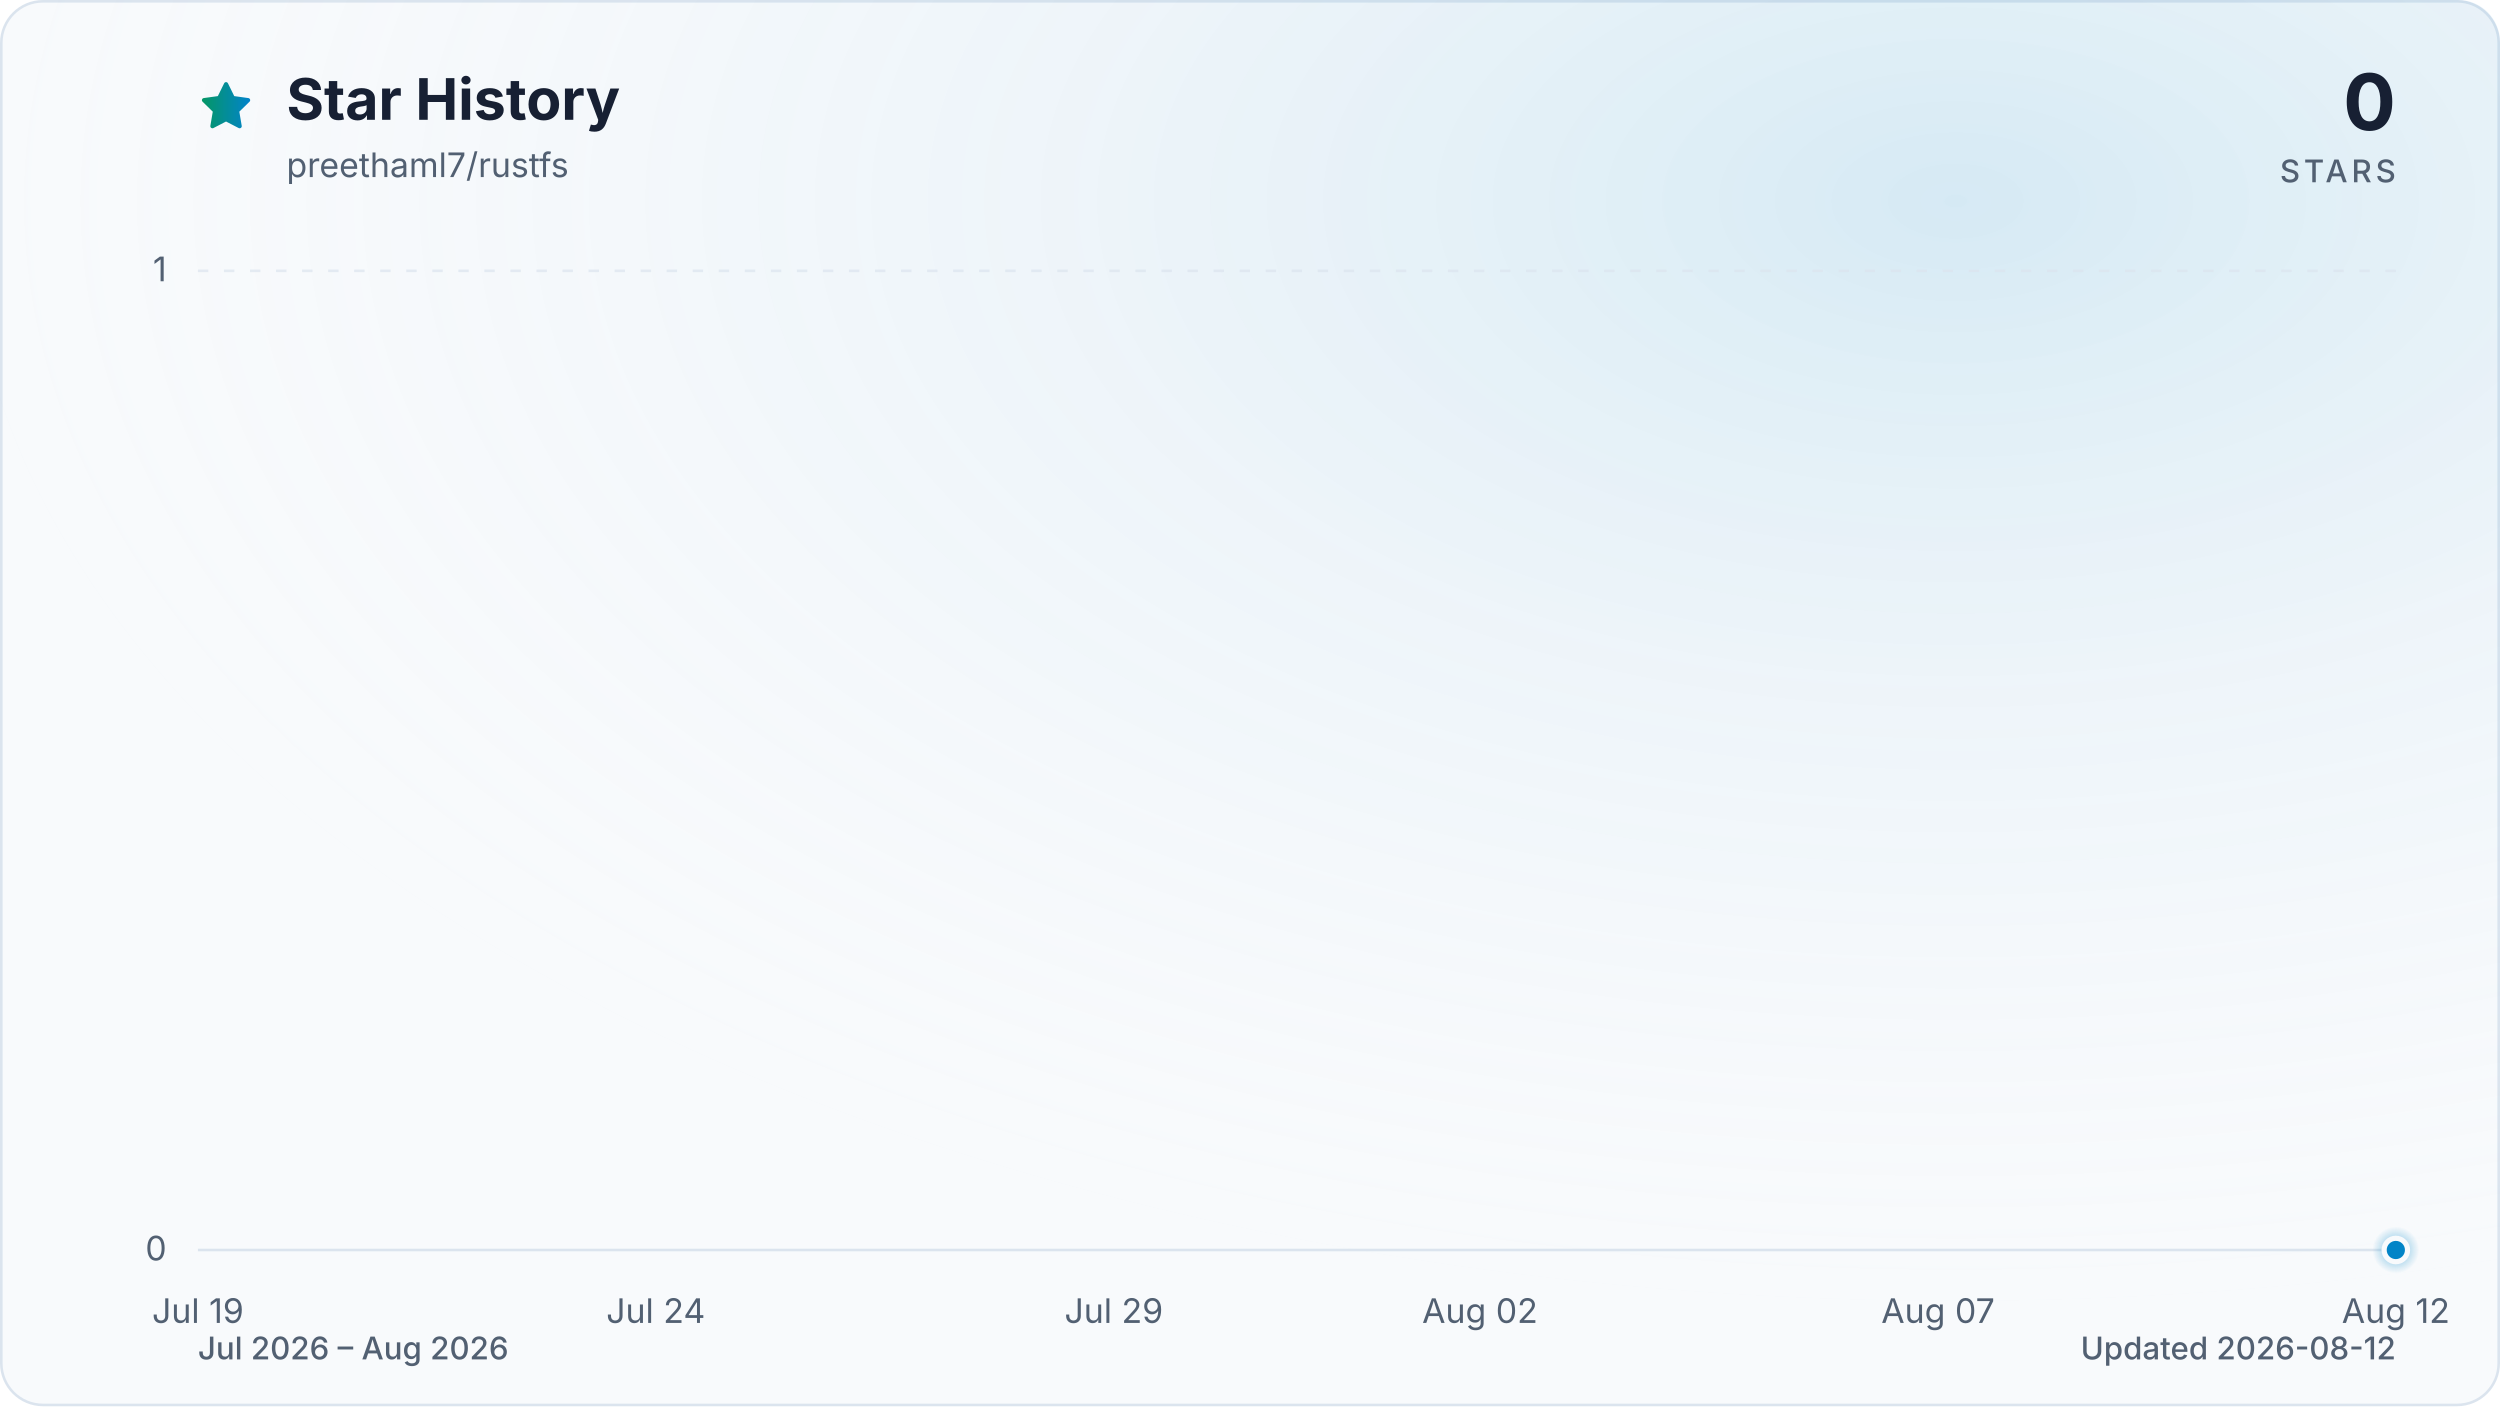
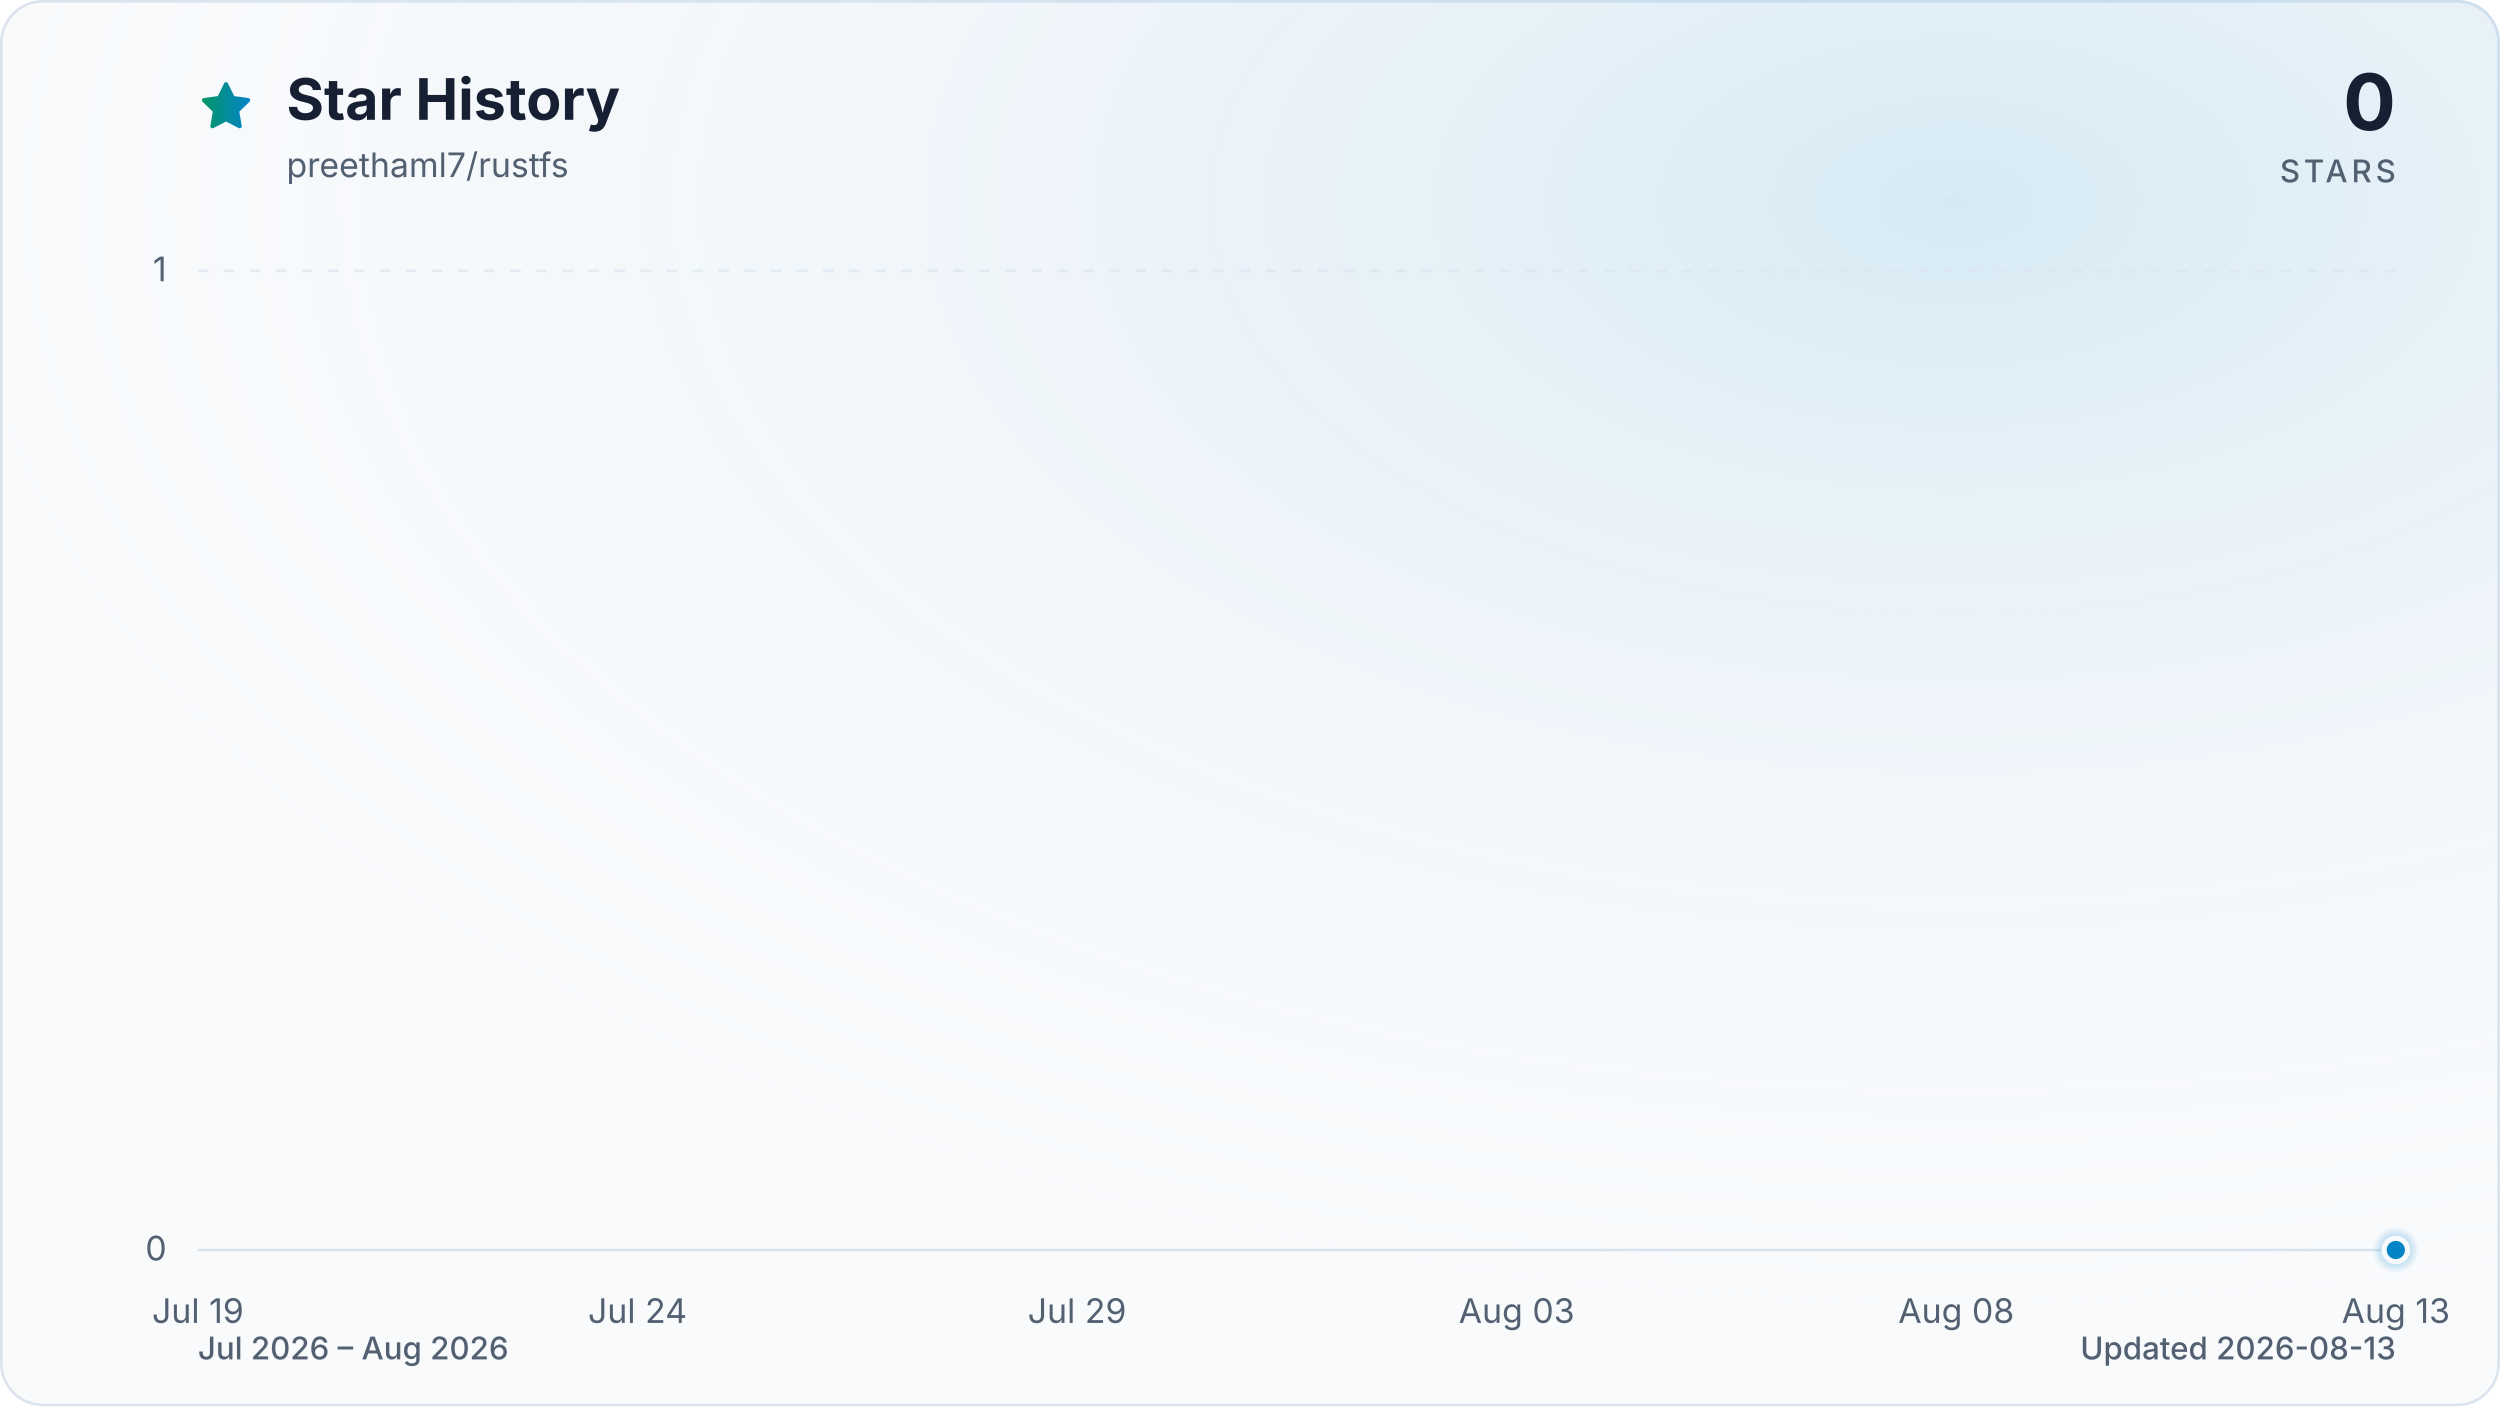
<svg xmlns="http://www.w3.org/2000/svg" viewBox="0 0 960 540" role="img" aria-labelledby="title description" data-style="gradient" data-variant="glow" data-animated="true">
  <defs>
    <linearGradient id="trend" x1="0" y1="0" x2="1" y2="0">
      <stop offset="0%" stop-color="#059669" />
      <stop offset="100%" stop-color="#0284c7" />
    </linearGradient>
    <linearGradient id="area" x1="0" y1="0" x2="0" y2="1">
      <stop offset="0%" stop-color="#059669" stop-opacity="0.30" />
      <stop offset="55%" stop-color="#0284c7" stop-opacity="0.10" />
      <stop offset="100%" stop-color="#0284c7" stop-opacity="0.01" />
    </linearGradient>
    <radialGradient id="marker-halo" cx="50%" cy="50%" r="50%">
      <stop offset="0%" stop-color="#0284c7" stop-opacity="0.55" />
      <stop offset="100%" stop-color="#0284c7" stop-opacity="0" />
    </radialGradient>
    <radialGradient id="surface-glow" cx="78%" cy="14%" r="80%">
      <stop offset="0%" stop-color="#0284c7" stop-opacity="0.14" />
      <stop offset="100%" stop-color="#f8fafc" stop-opacity="0" />
    </radialGradient>
    <filter id="trend-glow" x="-20%" y="-20%" width="140%" height="140%">
      <feGaussianBlur stdDeviation="7" />
    </filter>
  </defs>
  <style>
.trend-enter{transform-box:fill-box;transform-origin:center;animation:trend-enter 520ms cubic-bezier(0.16,1,0.3,1)}
.marker-enter{transform-box:fill-box;transform-origin:center;animation:marker-enter 320ms cubic-bezier(0.16,1,0.3,1) 200ms both}
.marker-pulse{transform-box:fill-box;transform-origin:center;animation:marker-pulse 2.6s ease-out infinite}
@keyframes trend-enter{from{opacity:.35;transform:translateY(10px)}to{opacity:1;transform:translateY(0)}}
@keyframes marker-enter{from{opacity:0;transform:scale(.4)}to{opacity:1;transform:scale(1)}}
@keyframes marker-pulse{0%{opacity:.5;transform:scale(.7)}70%,100%{opacity:0;transform:scale(2.1)}}
@media (prefers-reduced-motion:reduce){.trend-enter,.marker-enter,.marker-pulse{animation:none!important}}
@media (prefers-reduced-motion:reduce){.marker-pulse{opacity:0}}
</style>
  <rect x="0.5" y="0.5" width="959" height="539" fill="#f8fafc" stroke="#dbe4ee" stroke-width="1" rx="16" />
  <rect width="960" height="540" fill="url(#surface-glow)" rx="16" />
  <path d="M12 2.6l2.9 5.9 6.5.9-4.7 4.6 1.1 6.5-5.8-3-5.8 3 1.1-6.5-4.7-4.6 6.5-.9L12 2.6Z" transform="translate(76 30) scale(.9)" fill="url(#trend)" stroke="url(#trend)" stroke-width="1.8" stroke-linejoin="round" aria-hidden="true" />
  <text x="110" y="46" fill="#172033" font-family="ui-sans-serif, system-ui, -apple-system, BlinkMacSystemFont, 'Segoe UI', sans-serif" font-size="22" font-weight="700">Star History</text>
  <text x="110" y="68" fill="#526072" font-family="ui-sans-serif, system-ui, -apple-system, BlinkMacSystemFont, 'Segoe UI', sans-serif" font-size="13">preethaml7/rustfs</text>
  <text x="920" y="50" fill="#172033" font-family="ui-sans-serif, system-ui, -apple-system, BlinkMacSystemFont, 'Segoe UI', sans-serif" font-size="30" font-weight="700" text-anchor="end">0</text>
  <text x="920" y="70" fill="#526072" font-family="ui-sans-serif, system-ui, -apple-system, BlinkMacSystemFont, 'Segoe UI', sans-serif" font-size="12" font-weight="500" letter-spacing="1.5" text-anchor="end">STARS</text>
  <line x1="76" y1="480.0" x2="920" y2="480.0" stroke="#dbe4ee" stroke-width="1" stroke-dasharray="0" opacity="1" />
  <text x="64" y="484.0" fill="#526072" font-family="ui-sans-serif, system-ui, -apple-system, BlinkMacSystemFont, 'Segoe UI', sans-serif" font-size="13" text-anchor="end">0</text>
  <line x1="76" y1="104.0" x2="920" y2="104.0" stroke="#dbe4ee" stroke-width="1" stroke-dasharray="4 6" opacity="0.7" />
  <text x="64" y="108.0" fill="#526072" font-family="ui-sans-serif, system-ui, -apple-system, BlinkMacSystemFont, 'Segoe UI', sans-serif" font-size="13" text-anchor="end">1</text>
  <text x="76.0" y="508" fill="#526072" font-family="ui-sans-serif, system-ui, -apple-system, BlinkMacSystemFont, 'Segoe UI', sans-serif" font-size="13" text-anchor="middle">Jul 19</text>
-   <text x="251.8" y="508" fill="#526072" font-family="ui-sans-serif, system-ui, -apple-system, BlinkMacSystemFont, 'Segoe UI', sans-serif" font-size="13" text-anchor="middle">Jul 24</text>
-   <text x="427.7" y="508" fill="#526072" font-family="ui-sans-serif, system-ui, -apple-system, BlinkMacSystemFont, 'Segoe UI', sans-serif" font-size="13" text-anchor="middle">Jul 29</text>
-   <text x="568.3" y="508" fill="#526072" font-family="ui-sans-serif, system-ui, -apple-system, BlinkMacSystemFont, 'Segoe UI', sans-serif" font-size="13" text-anchor="middle">Aug 02</text>
-   <text x="744.2" y="508" fill="#526072" font-family="ui-sans-serif, system-ui, -apple-system, BlinkMacSystemFont, 'Segoe UI', sans-serif" font-size="13" text-anchor="middle">Aug 07</text>
-   <text x="920.0" y="508" fill="#526072" font-family="ui-sans-serif, system-ui, -apple-system, BlinkMacSystemFont, 'Segoe UI', sans-serif" font-size="13" text-anchor="middle">Aug 12</text>
+   <text x="244.8" y="508" fill="#526072" font-family="ui-sans-serif, system-ui, -apple-system, BlinkMacSystemFont, 'Segoe UI', sans-serif" font-size="13" text-anchor="middle">Jul 24</text>
+   <text x="413.6" y="508" fill="#526072" font-family="ui-sans-serif, system-ui, -apple-system, BlinkMacSystemFont, 'Segoe UI', sans-serif" font-size="13" text-anchor="middle">Jul 29</text>
+   <text x="582.4" y="508" fill="#526072" font-family="ui-sans-serif, system-ui, -apple-system, BlinkMacSystemFont, 'Segoe UI', sans-serif" font-size="13" text-anchor="middle">Aug 03</text>
+   <text x="751.2" y="508" fill="#526072" font-family="ui-sans-serif, system-ui, -apple-system, BlinkMacSystemFont, 'Segoe UI', sans-serif" font-size="13" text-anchor="middle">Aug 08</text>
+   <text x="920.0" y="508" fill="#526072" font-family="ui-sans-serif, system-ui, -apple-system, BlinkMacSystemFont, 'Segoe UI', sans-serif" font-size="13" text-anchor="middle">Aug 13</text>
  <g class="trend-enter">
-     <path d="M 76.0 480.0 C 87.7 480.0, 99.4 480.0, 111.2 480.0 C 122.9 480.0, 134.6 480.0, 146.3 480.0 C 158.1 480.0, 169.8 480.0, 181.5 480.0 C 193.2 480.0, 204.9 480.0, 216.7 480.0 C 228.4 480.0, 240.1 480.0, 251.8 480.0 C 263.6 480.0, 275.3 480.0, 287.0 480.0 C 298.7 480.0, 310.4 480.0, 322.2 480.0 C 333.9 480.0, 345.6 480.0, 357.3 480.0 C 369.1 480.0, 380.8 480.0, 392.5 480.0 C 404.2 480.0, 415.9 480.0, 427.7 480.0 C 439.4 480.0, 451.1 480.0, 462.8 480.0 C 474.6 480.0, 486.3 480.0, 498.0 480.0 C 509.7 480.0, 521.4 480.0, 533.2 480.0 C 544.9 480.0, 556.6 480.0, 568.3 480.0 C 580.1 480.0, 591.8 480.0, 603.5 480.0 C 615.2 480.0, 626.9 480.0, 638.7 480.0 C 650.4 480.0, 662.1 480.0, 673.8 480.0 C 685.6 480.0, 697.3 480.0, 709.0 480.0 C 720.7 480.0, 732.4 480.0, 744.2 480.0 C 755.9 480.0, 767.6 480.0, 779.3 480.0 C 791.1 480.0, 802.8 480.0, 814.5 480.0 C 826.2 480.0, 837.9 480.0, 849.7 480.0 C 861.4 480.0, 873.1 480.0, 884.8 480.0 C 896.6 480.0, 908.3 480.0, 920.0 480.0 L 920.0 480.0 L 76.0 480.0 Z" fill="url(#area)" />
-     <path d="M 76.0 480.0 C 87.7 480.0, 99.4 480.0, 111.2 480.0 C 122.9 480.0, 134.6 480.0, 146.3 480.0 C 158.1 480.0, 169.8 480.0, 181.5 480.0 C 193.2 480.0, 204.9 480.0, 216.7 480.0 C 228.4 480.0, 240.1 480.0, 251.8 480.0 C 263.6 480.0, 275.3 480.0, 287.0 480.0 C 298.7 480.0, 310.4 480.0, 322.2 480.0 C 333.9 480.0, 345.6 480.0, 357.3 480.0 C 369.1 480.0, 380.8 480.0, 392.5 480.0 C 404.2 480.0, 415.9 480.0, 427.7 480.0 C 439.4 480.0, 451.1 480.0, 462.8 480.0 C 474.6 480.0, 486.3 480.0, 498.0 480.0 C 509.7 480.0, 521.4 480.0, 533.2 480.0 C 544.9 480.0, 556.6 480.0, 568.3 480.0 C 580.1 480.0, 591.8 480.0, 603.5 480.0 C 615.2 480.0, 626.9 480.0, 638.7 480.0 C 650.4 480.0, 662.1 480.0, 673.8 480.0 C 685.6 480.0, 697.3 480.0, 709.0 480.0 C 720.7 480.0, 732.4 480.0, 744.2 480.0 C 755.9 480.0, 767.6 480.0, 779.3 480.0 C 791.1 480.0, 802.8 480.0, 814.5 480.0 C 826.2 480.0, 837.9 480.0, 849.7 480.0 C 861.4 480.0, 873.1 480.0, 884.8 480.0 C 896.6 480.0, 908.3 480.0, 920.0 480.0" fill="none" stroke="url(#trend)" stroke-width="12" stroke-linecap="round" stroke-linejoin="round" opacity="0.16" filter="url(#trend-glow)" />
-     <path d="M 76.0 480.0 C 87.7 480.0, 99.4 480.0, 111.2 480.0 C 122.9 480.0, 134.6 480.0, 146.3 480.0 C 158.1 480.0, 169.8 480.0, 181.5 480.0 C 193.2 480.0, 204.9 480.0, 216.7 480.0 C 228.4 480.0, 240.1 480.0, 251.8 480.0 C 263.6 480.0, 275.3 480.0, 287.0 480.0 C 298.7 480.0, 310.4 480.0, 322.2 480.0 C 333.9 480.0, 345.6 480.0, 357.3 480.0 C 369.1 480.0, 380.8 480.0, 392.5 480.0 C 404.2 480.0, 415.9 480.0, 427.7 480.0 C 439.4 480.0, 451.1 480.0, 462.8 480.0 C 474.6 480.0, 486.3 480.0, 498.0 480.0 C 509.7 480.0, 521.4 480.0, 533.2 480.0 C 544.9 480.0, 556.6 480.0, 568.3 480.0 C 580.1 480.0, 591.8 480.0, 603.5 480.0 C 615.2 480.0, 626.9 480.0, 638.7 480.0 C 650.4 480.0, 662.1 480.0, 673.8 480.0 C 685.6 480.0, 697.3 480.0, 709.0 480.0 C 720.7 480.0, 732.4 480.0, 744.2 480.0 C 755.9 480.0, 767.6 480.0, 779.3 480.0 C 791.1 480.0, 802.8 480.0, 814.5 480.0 C 826.2 480.0, 837.9 480.0, 849.7 480.0 C 861.4 480.0, 873.1 480.0, 884.8 480.0 C 896.6 480.0, 908.3 480.0, 920.0 480.0" fill="none" stroke="url(#trend)" stroke-width="3" stroke-linecap="round" stroke-linejoin="round" />
+     <path d="M 76.0 480.0 C 87.3 480.0, 98.5 480.0, 109.8 480.0 C 121.0 480.0, 132.3 480.0, 143.5 480.0 C 154.8 480.0, 166.0 480.0, 177.3 480.0 C 188.5 480.0, 199.8 480.0, 211.0 480.0 C 222.3 480.0, 233.5 480.0, 244.8 480.0 C 256.1 480.0, 267.3 480.0, 278.6 480.0 C 289.8 480.0, 301.1 480.0, 312.3 480.0 C 323.6 480.0, 334.8 480.0, 346.1 480.0 C 357.3 480.0, 368.6 480.0, 379.8 480.0 C 391.1 480.0, 402.3 480.0, 413.6 480.0 C 424.9 480.0, 436.1 480.0, 447.4 480.0 C 458.6 480.0, 469.9 480.0, 481.1 480.0 C 492.4 480.0, 503.6 480.0, 514.9 480.0 C 526.1 480.0, 537.4 480.0, 548.6 480.0 C 559.9 480.0, 571.1 480.0, 582.4 480.0 C 593.7 480.0, 604.9 480.0, 616.2 480.0 C 627.4 480.0, 638.7 480.0, 649.9 480.0 C 661.2 480.0, 672.4 480.0, 683.7 480.0 C 694.9 480.0, 706.2 480.0, 717.4 480.0 C 728.7 480.0, 739.9 480.0, 751.2 480.0 C 762.5 480.0, 773.7 480.0, 785.0 480.0 C 796.2 480.0, 807.5 480.0, 818.7 480.0 C 830.0 480.0, 841.2 480.0, 852.5 480.0 C 863.7 480.0, 875.0 480.0, 886.2 480.0 C 897.5 480.0, 908.7 480.0, 920.0 480.0 L 920.0 480.0 L 76.0 480.0 Z" fill="url(#area)" />
+     <path d="M 76.0 480.0 C 87.3 480.0, 98.5 480.0, 109.8 480.0 C 121.0 480.0, 132.3 480.0, 143.5 480.0 C 154.8 480.0, 166.0 480.0, 177.3 480.0 C 188.5 480.0, 199.8 480.0, 211.0 480.0 C 222.3 480.0, 233.5 480.0, 244.8 480.0 C 256.1 480.0, 267.3 480.0, 278.6 480.0 C 289.8 480.0, 301.1 480.0, 312.3 480.0 C 323.6 480.0, 334.8 480.0, 346.1 480.0 C 357.3 480.0, 368.6 480.0, 379.8 480.0 C 391.1 480.0, 402.3 480.0, 413.6 480.0 C 424.9 480.0, 436.1 480.0, 447.4 480.0 C 458.6 480.0, 469.9 480.0, 481.1 480.0 C 492.4 480.0, 503.6 480.0, 514.9 480.0 C 526.1 480.0, 537.4 480.0, 548.6 480.0 C 559.9 480.0, 571.1 480.0, 582.4 480.0 C 593.7 480.0, 604.9 480.0, 616.2 480.0 C 627.4 480.0, 638.7 480.0, 649.9 480.0 C 661.2 480.0, 672.4 480.0, 683.7 480.0 C 694.9 480.0, 706.2 480.0, 717.4 480.0 C 728.7 480.0, 739.9 480.0, 751.2 480.0 C 762.5 480.0, 773.7 480.0, 785.0 480.0 C 796.2 480.0, 807.5 480.0, 818.7 480.0 C 830.0 480.0, 841.2 480.0, 852.5 480.0 C 863.7 480.0, 875.0 480.0, 886.2 480.0 C 897.5 480.0, 908.7 480.0, 920.0 480.0" fill="none" stroke="url(#trend)" stroke-width="12" stroke-linecap="round" stroke-linejoin="round" opacity="0.16" filter="url(#trend-glow)" />
+     <path d="M 76.0 480.0 C 87.3 480.0, 98.5 480.0, 109.8 480.0 C 121.0 480.0, 132.3 480.0, 143.5 480.0 C 154.8 480.0, 166.0 480.0, 177.3 480.0 C 188.5 480.0, 199.8 480.0, 211.0 480.0 C 222.3 480.0, 233.5 480.0, 244.8 480.0 C 256.1 480.0, 267.3 480.0, 278.6 480.0 C 289.8 480.0, 301.1 480.0, 312.3 480.0 C 323.6 480.0, 334.8 480.0, 346.1 480.0 C 357.3 480.0, 368.6 480.0, 379.8 480.0 C 391.1 480.0, 402.3 480.0, 413.6 480.0 C 424.9 480.0, 436.1 480.0, 447.4 480.0 C 458.6 480.0, 469.9 480.0, 481.1 480.0 C 492.4 480.0, 503.6 480.0, 514.9 480.0 C 526.1 480.0, 537.4 480.0, 548.6 480.0 C 559.9 480.0, 571.1 480.0, 582.4 480.0 C 593.7 480.0, 604.9 480.0, 616.2 480.0 C 627.4 480.0, 638.7 480.0, 649.9 480.0 C 661.2 480.0, 672.4 480.0, 683.7 480.0 C 694.9 480.0, 706.2 480.0, 717.4 480.0 C 728.7 480.0, 739.9 480.0, 751.2 480.0 C 762.5 480.0, 773.7 480.0, 785.0 480.0 C 796.2 480.0, 807.5 480.0, 818.7 480.0 C 830.0 480.0, 841.2 480.0, 852.5 480.0 C 863.7 480.0, 875.0 480.0, 886.2 480.0 C 897.5 480.0, 908.7 480.0, 920.0 480.0" fill="none" stroke="url(#trend)" stroke-width="3" stroke-linecap="round" stroke-linejoin="round" />
  </g>
  <g class="marker-enter">
    <circle class="marker-pulse" cx="920.0" cy="480.0" r="9" fill="url(#marker-halo)" />
    <circle cx="920.0" cy="480.0" r="4.5" fill="#0284c7" stroke="#f8fafc" stroke-width="2" />
  </g>
  <text x="76" y="522" fill="#526072" font-family="ui-sans-serif, system-ui, -apple-system, BlinkMacSystemFont, 'Segoe UI', sans-serif" font-size="12" font-weight="500">Jul 2026 – Aug 2026</text>
-   <text x="920" y="522" fill="#526072" font-family="ui-sans-serif, system-ui, -apple-system, BlinkMacSystemFont, 'Segoe UI', sans-serif" font-size="12" font-weight="500" text-anchor="end">Updated 2026-08-12</text>
+   <text x="920" y="522" fill="#526072" font-family="ui-sans-serif, system-ui, -apple-system, BlinkMacSystemFont, 'Segoe UI', sans-serif" font-size="12" font-weight="500" text-anchor="end">Updated 2026-08-13</text>
</svg>
